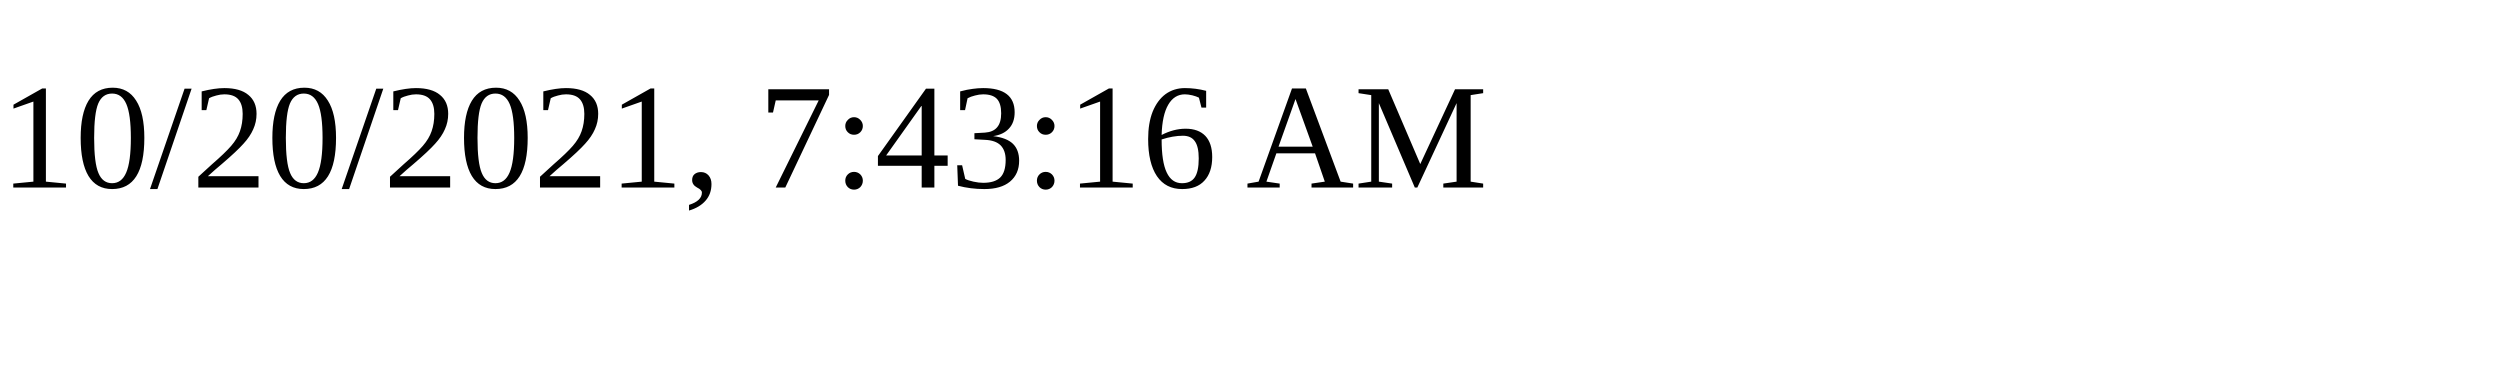
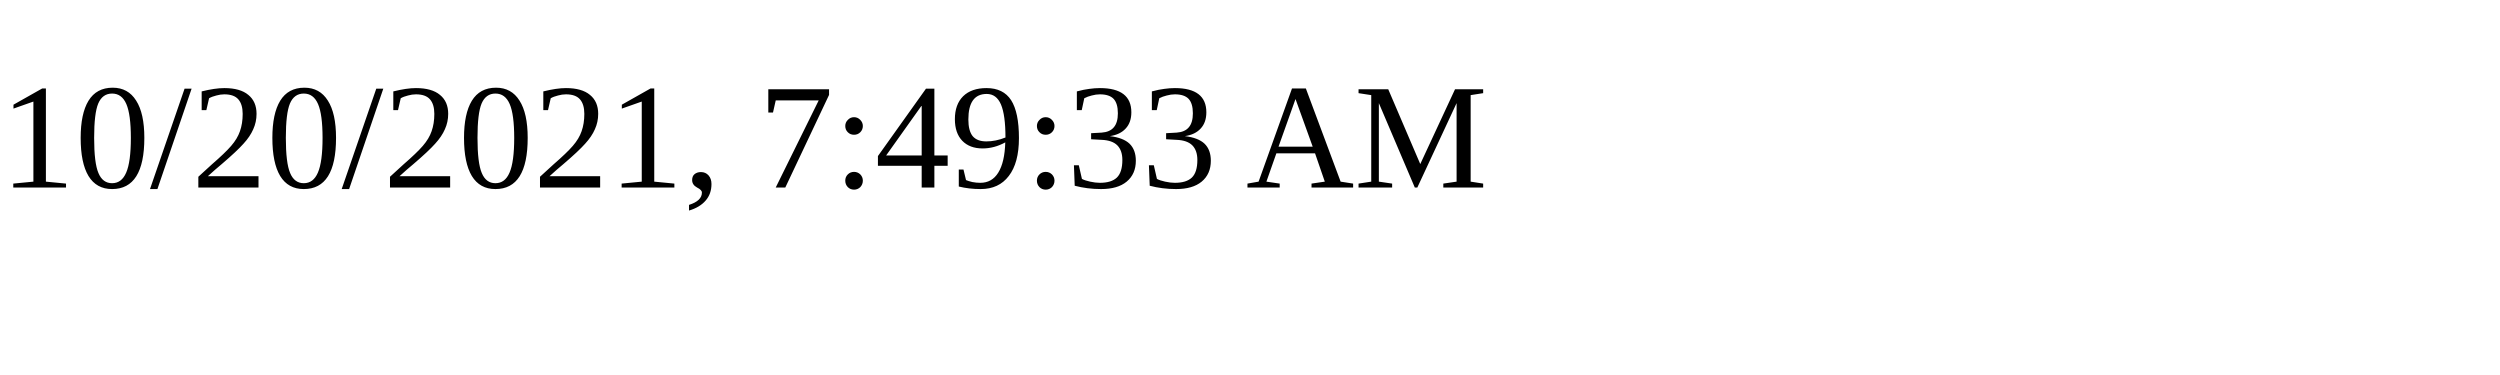
<svg xmlns="http://www.w3.org/2000/svg" height="30" width="200">
-   <text x="0" y="15">10/20/2021, 7:43:16 AM</text>
+   <text x="0" y="15">10/20/2021, 7:49:33 AM</text>
</svg>
